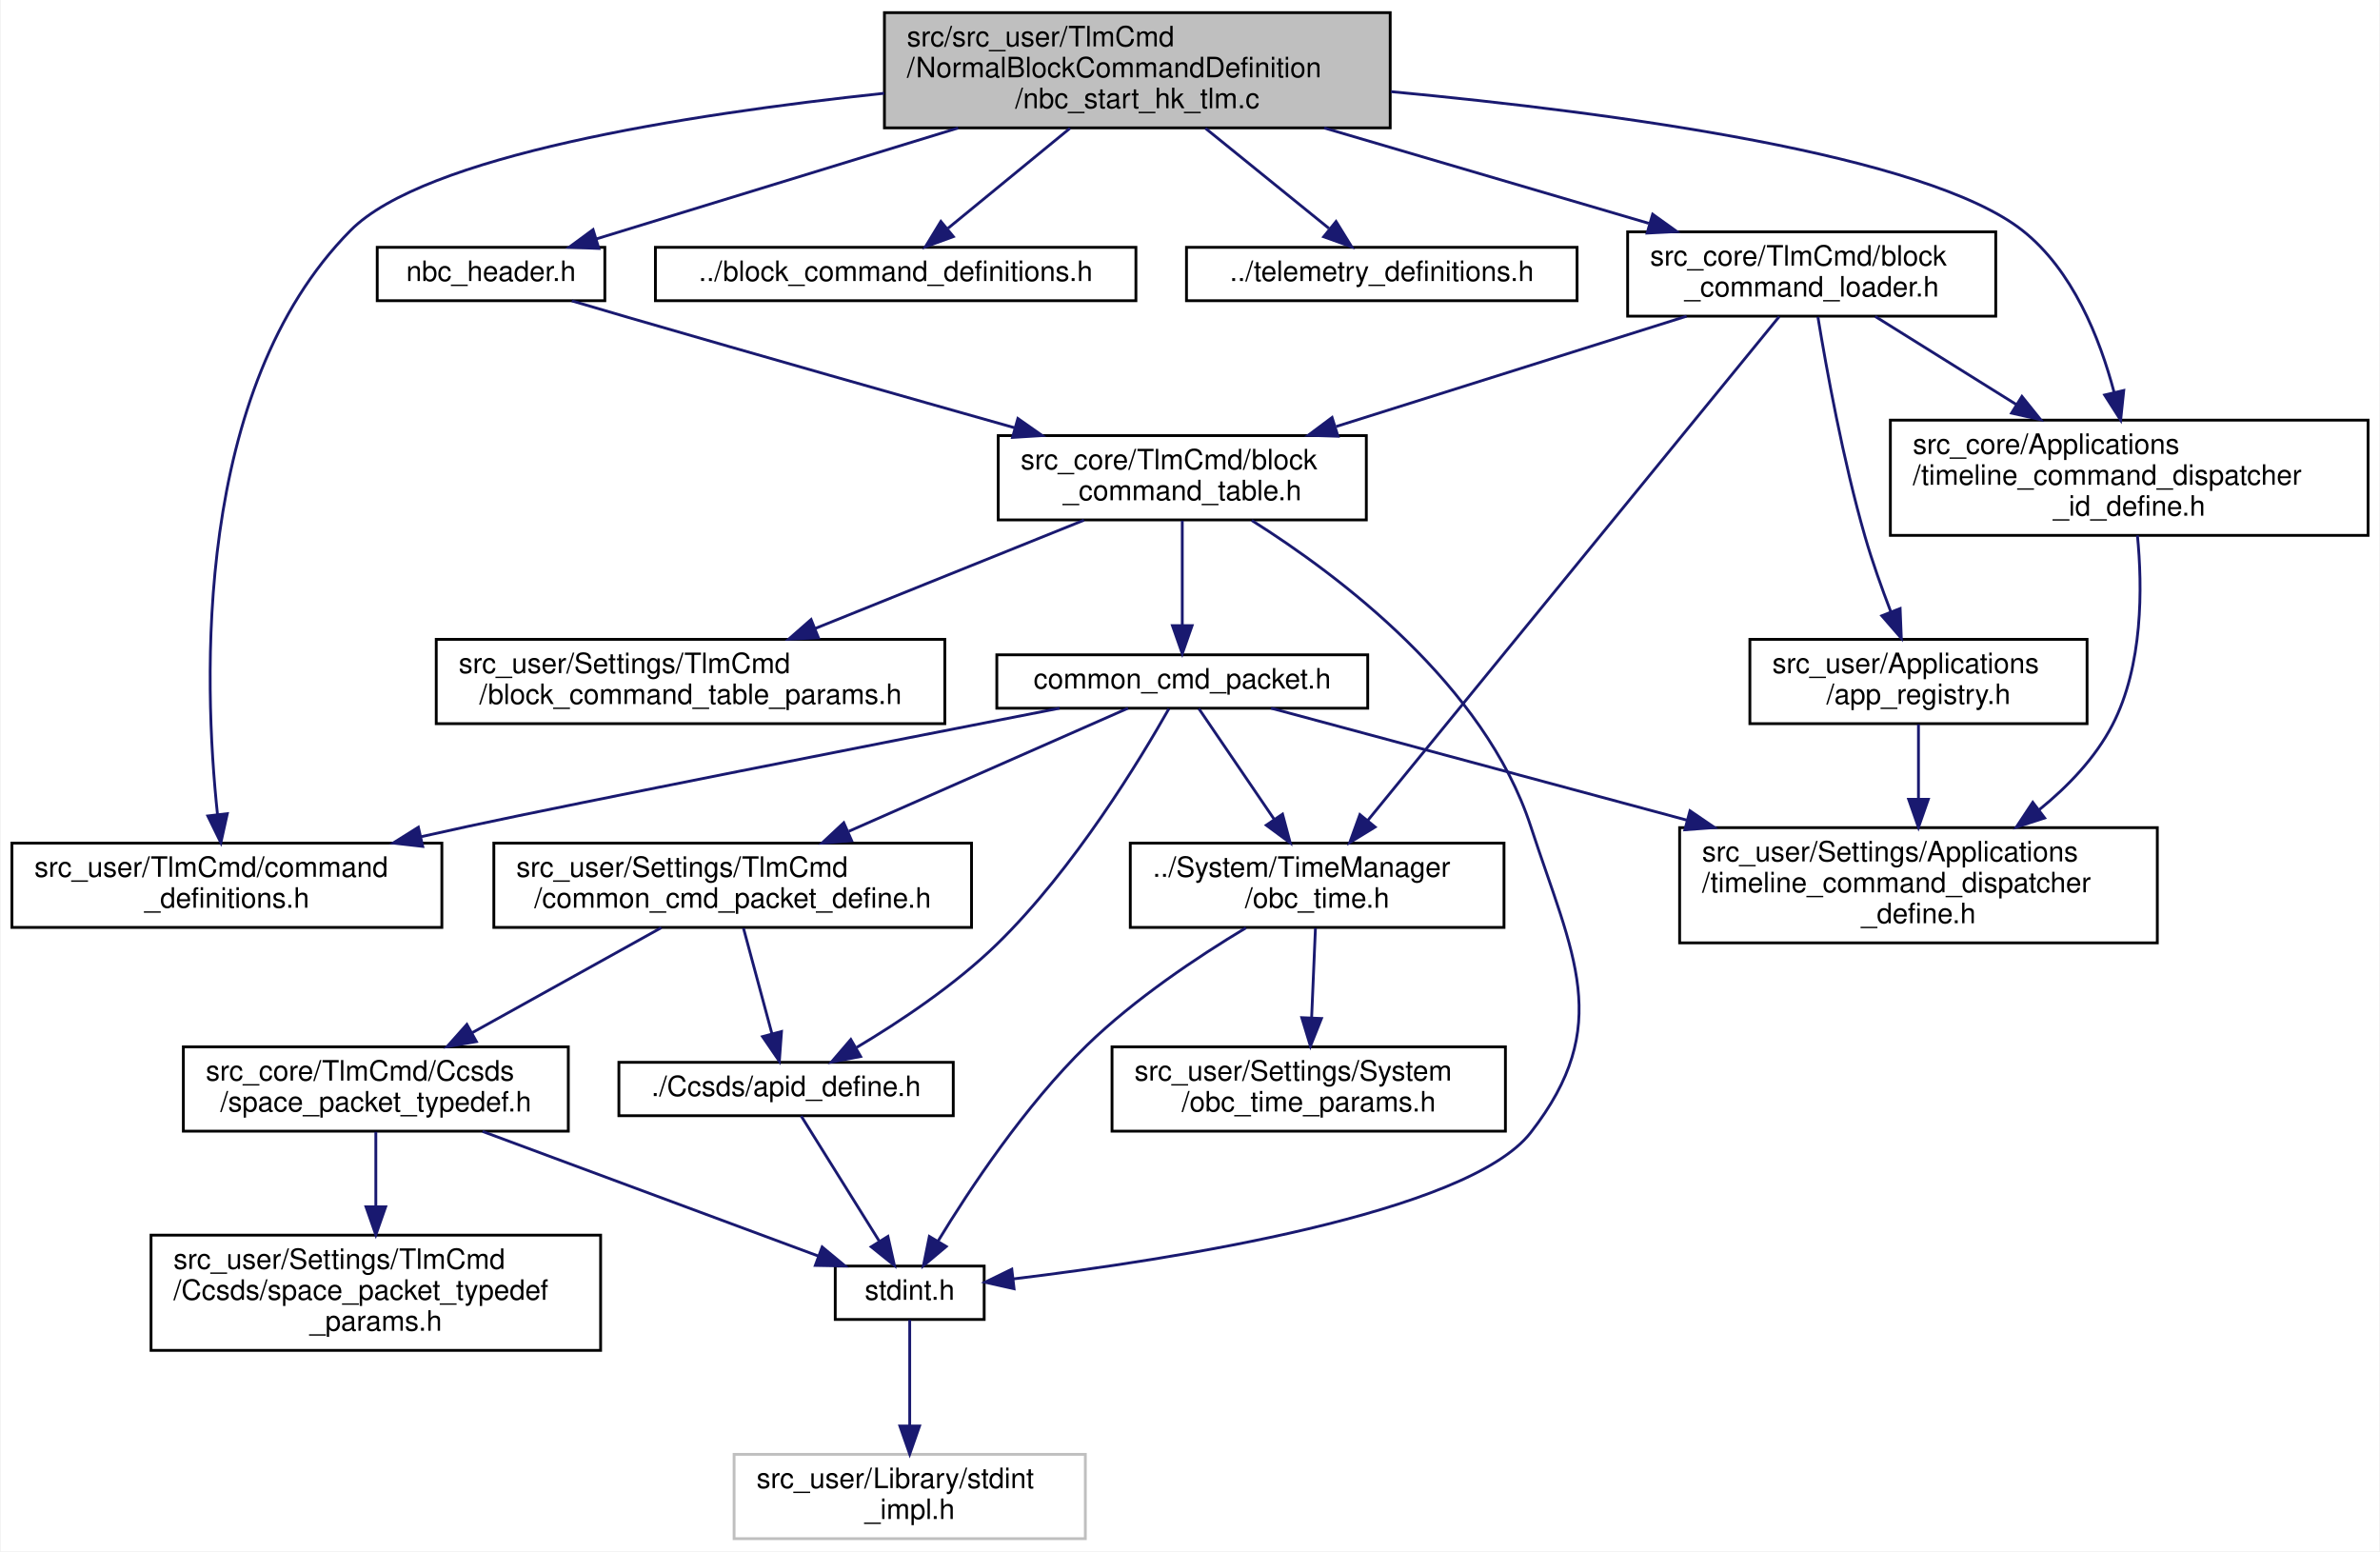
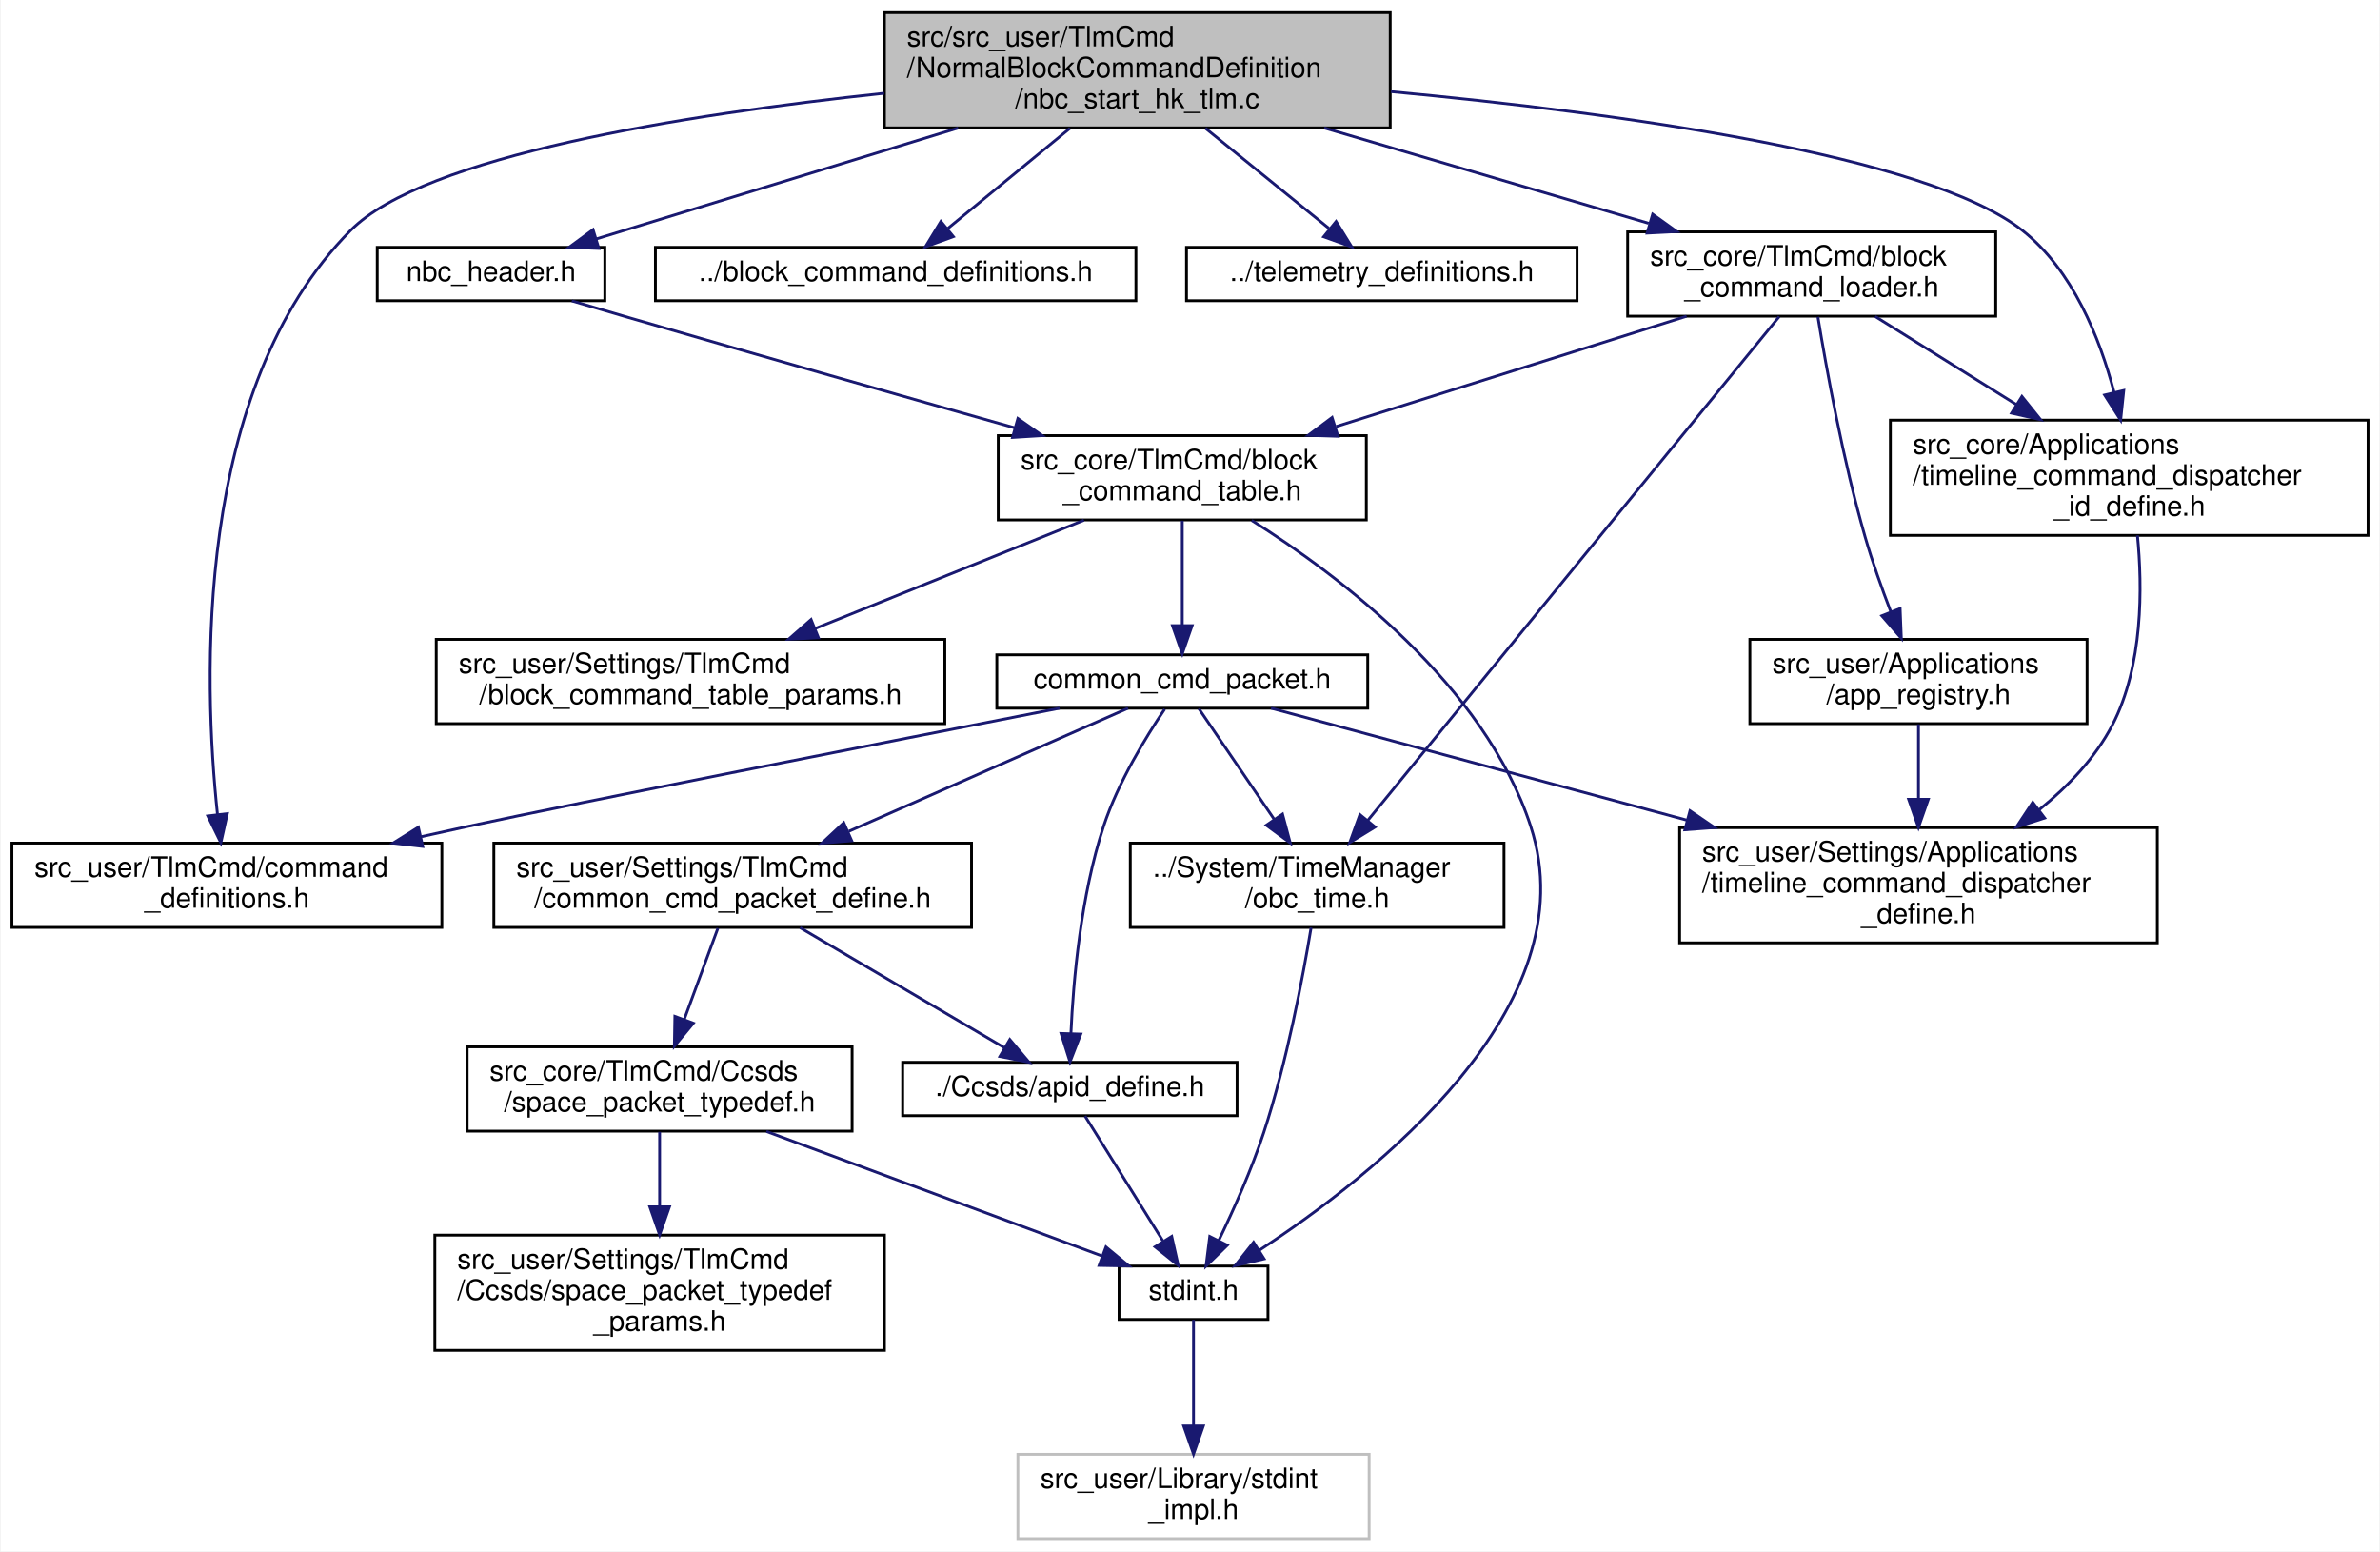
<svg xmlns="http://www.w3.org/2000/svg" xmlns:xlink="http://www.w3.org/1999/xlink" width="847pt" height="552pt" viewBox="0.00 0.00 846.50 552.00">
  <g id="graph0" class="graph" transform="scale(1 1) rotate(0) translate(4 548)">
    <polygon fill="white" stroke="transparent" points="-4,4 -4,-548 842.5,-548 842.5,4 -4,4" />
    <g id="node1" class="node">
      <g id="a_node1">
        <a xlink:title=" ">
          <polygon fill="#bfbfbf" stroke="black" points="310.5,-502.5 310.5,-543.5 490.5,-543.5 490.5,-502.5 310.5,-502.5" />
          <text text-anchor="start" x="318.5" y="-531.5" font-family="Helvetica,sans-Serif" font-size="10.00">src/src_user/TlmCmd</text>
          <text text-anchor="start" x="318.5" y="-520.5" font-family="Helvetica,sans-Serif" font-size="10.00">/NormalBlockCommandDefinition</text>
          <text text-anchor="middle" x="400.5" y="-509.5" font-family="Helvetica,sans-Serif" font-size="10.00">/nbc_start_hk_tlm.c</text>
        </a>
      </g>
    </g>
    <g id="node2" class="node">
      <g id="a_node2">
        <a xlink:href="nbc__header_8h.html" target="_top" xlink:title=" ">
          <polygon fill="white" stroke="black" points="130,-441 130,-460 211,-460 211,-441 130,-441" />
          <text text-anchor="middle" x="170.5" y="-448" font-family="Helvetica,sans-Serif" font-size="10.00">nbc_header.h</text>
        </a>
      </g>
    </g>
    <g id="edge1" class="edge">
      <path fill="none" stroke="midnightblue" d="M336.74,-502.46C295.36,-489.77 242.85,-473.68 208.04,-463.01" />
      <polygon fill="midnightblue" stroke="midnightblue" points="208.86,-459.6 198.27,-460.01 206.81,-466.29 208.86,-459.6" />
    </g>
-     <g id="node10" class="node">
-       <g id="a_node10">
+     <g id="node9" class="node">
+       <g id="a_node9">
        <a xlink:href="command__definitions_8h.html" target="_top" xlink:title="コマンド定義">
          <polygon fill="white" stroke="black" points="0,-218 0,-248 153,-248 153,-218 0,-218" />
          <text text-anchor="start" x="8" y="-236" font-family="Helvetica,sans-Serif" font-size="10.00">src_user/TlmCmd/command</text>
          <text text-anchor="middle" x="76.5" y="-225" font-family="Helvetica,sans-Serif" font-size="10.00">_definitions.h</text>
        </a>
      </g>
    </g>
-     <g id="edge20" class="edge">
+     <g id="edge19" class="edge">
      <path fill="none" stroke="midnightblue" d="M310.41,-514.81C238.91,-507.2 146.75,-492.51 120.5,-466 64.56,-409.5 68.13,-305.44 73.14,-258.32" />
      <polygon fill="midnightblue" stroke="midnightblue" points="76.65,-258.48 74.35,-248.14 69.7,-257.66 76.65,-258.48" />
    </g>
-     <g id="node16" class="node">
-       <g id="a_node16">
+     <g id="node15" class="node">
+       <g id="a_node15">
        <a xlink:href="block__command__definitions_8h.html" target="_top" xlink:title="ブロックコマンド定義">
          <polygon fill="white" stroke="black" points="229,-441 229,-460 400,-460 400,-441 229,-441" />
          <text text-anchor="middle" x="314.5" y="-448" font-family="Helvetica,sans-Serif" font-size="10.00">../block_command_definitions.h</text>
        </a>
      </g>
    </g>
-     <g id="edge19" class="edge">
+     <g id="edge18" class="edge">
      <path fill="none" stroke="midnightblue" d="M376.54,-502.36C362.81,-491.11 345.84,-477.19 333.12,-466.76" />
      <polygon fill="midnightblue" stroke="midnightblue" points="335.03,-463.81 325.08,-460.17 330.59,-469.22 335.03,-463.81" />
    </g>
-     <g id="node17" class="node">
-       <g id="a_node17">
+     <g id="node16" class="node">
+       <g id="a_node16">
        <a xlink:href="telemetry__definitions_8h.html" target="_top" xlink:title="テレメトリ定義">
          <polygon fill="white" stroke="black" points="418,-441 418,-460 557,-460 557,-441 418,-441" />
          <text text-anchor="middle" x="487.5" y="-448" font-family="Helvetica,sans-Serif" font-size="10.00">../telemetry_definitions.h</text>
        </a>
      </g>
    </g>
-     <g id="edge21" class="edge">
+     <g id="edge20" class="edge">
      <path fill="none" stroke="midnightblue" d="M424.73,-502.36C438.62,-491.11 455.8,-477.19 468.67,-466.76" />
      <polygon fill="midnightblue" stroke="midnightblue" points="471.23,-469.19 476.8,-460.17 466.82,-463.75 471.23,-469.19" />
    </g>
-     <g id="node18" class="node">
-       <g id="a_node18">
+     <g id="node17" class="node">
+       <g id="a_node17">
        <a xlink:href="timeline__command__dispatcher__id__define_8h.html" target="_top" xlink:title="TLCD_ID の定義">
          <polygon fill="white" stroke="black" points="668.5,-357.5 668.5,-398.5 838.5,-398.5 838.5,-357.5 668.5,-357.5" />
          <text text-anchor="start" x="676.5" y="-386.5" font-family="Helvetica,sans-Serif" font-size="10.00">src_core/Applications</text>
          <text text-anchor="start" x="676.5" y="-375.5" font-family="Helvetica,sans-Serif" font-size="10.00">/timeline_command_dispatcher</text>
          <text text-anchor="middle" x="753.5" y="-364.5" font-family="Helvetica,sans-Serif" font-size="10.00">_id_define.h</text>
        </a>
      </g>
    </g>
-     <g id="edge22" class="edge">
+     <g id="edge21" class="edge">
      <path fill="none" stroke="midnightblue" d="M490.8,-515.39C571.24,-507.84 681.36,-492.9 715.5,-466 733.39,-451.9 743.03,-427.68 748.13,-408.37" />
      <polygon fill="midnightblue" stroke="midnightblue" points="751.56,-409.06 750.45,-398.52 744.75,-407.45 751.56,-409.06" />
    </g>
-     <g id="node19" class="node">
-       <g id="a_node19">
+     <g id="node18" class="node">
+       <g id="a_node18">
        <a xlink:href="block__command__loader_8h.html" target="_top" xlink:title="ブロックコマンド登録関連のユーティリティ">
          <polygon fill="white" stroke="black" points="575,-435.5 575,-465.5 706,-465.5 706,-435.5 575,-435.5" />
          <text text-anchor="start" x="583" y="-453.5" font-family="Helvetica,sans-Serif" font-size="10.00">src_core/TlmCmd/block</text>
          <text text-anchor="middle" x="640.5" y="-442.5" font-family="Helvetica,sans-Serif" font-size="10.00">_command_loader.h</text>
        </a>
      </g>
    </g>
-     <g id="edge24" class="edge">
+     <g id="edge23" class="edge">
      <path fill="none" stroke="midnightblue" d="M467.03,-502.46C503.27,-491.81 547.68,-478.76 582.5,-468.54" />
      <polygon fill="midnightblue" stroke="midnightblue" points="583.9,-471.77 592.51,-465.6 581.93,-465.06 583.9,-471.77" />
    </g>
    <g id="node3" class="node">
      <g id="a_node3">
        <a xlink:href="block__command__table_8h.html" target="_top" xlink:title="BCTの定義, BCT周りの関数">
          <polygon fill="white" stroke="black" points="351,-363 351,-393 482,-393 482,-363 351,-363" />
          <text text-anchor="start" x="359" y="-381" font-family="Helvetica,sans-Serif" font-size="10.00">src_core/TlmCmd/block</text>
          <text text-anchor="middle" x="416.5" y="-370" font-family="Helvetica,sans-Serif" font-size="10.00">_command_table.h</text>
        </a>
      </g>
    </g>
    <g id="edge2" class="edge">
      <path fill="none" stroke="midnightblue" d="M199.25,-440.94C205.89,-438.97 212.94,-436.9 219.5,-435 265.62,-421.62 317.91,-406.77 357.02,-395.73" />
      <polygon fill="midnightblue" stroke="midnightblue" points="357.99,-399.09 366.66,-393.01 356.09,-392.35 357.99,-399.09" />
    </g>
    <g id="node4" class="node">
      <g id="a_node4">
        <a xlink:href="stdint_8h.html" target="_top" xlink:title="C89 環境用 stdint.h">
-           <polygon fill="white" stroke="black" points="293,-78.5 293,-97.5 346,-97.5 346,-78.5 293,-78.5" />
-           <text text-anchor="middle" x="319.5" y="-85.5" font-family="Helvetica,sans-Serif" font-size="10.00">stdint.h</text>
+           <polygon fill="white" stroke="black" points="394,-78.5 394,-97.5 447,-97.5 447,-78.5 394,-78.5" />
+           <text text-anchor="middle" x="420.5" y="-85.5" font-family="Helvetica,sans-Serif" font-size="10.00">stdint.h</text>
        </a>
      </g>
    </g>
    <g id="edge3" class="edge">
-       <path fill="none" stroke="midnightblue" d="M441.21,-362.83C472.42,-343.18 524.07,-304.3 540.5,-254 555.54,-207.95 570.25,-183.23 540.5,-145 518.07,-116.18 413.17,-99.81 356.33,-92.92" />
-       <polygon fill="midnightblue" stroke="midnightblue" points="356.64,-89.43 346.3,-91.74 355.83,-96.39 356.64,-89.43" />
+       <path fill="none" stroke="midnightblue" d="M441.21,-362.83C472.42,-343.18 524.07,-304.3 540.5,-254 561.51,-189.67 484.33,-129.46 443.81,-103.05" />
+       <polygon fill="midnightblue" stroke="midnightblue" points="445.62,-100.06 435.31,-97.65 441.87,-105.97 445.62,-100.06" />
    </g>
    <g id="node6" class="node">
      <g id="a_node6">
        <a xlink:href="block__command__table__params_8h.html" target="_top" xlink:title="BCTのCoreTlmパラメタのオーバーライド用ヘッダー">
          <polygon fill="white" stroke="black" points="151,-290.5 151,-320.5 332,-320.5 332,-290.5 151,-290.5" />
          <text text-anchor="start" x="159" y="-308.5" font-family="Helvetica,sans-Serif" font-size="10.00">src_user/Settings/TlmCmd</text>
          <text text-anchor="middle" x="241.5" y="-297.5" font-family="Helvetica,sans-Serif" font-size="10.00">/block_command_table_params.h</text>
        </a>
      </g>
    </g>
    <g id="edge5" class="edge">
      <path fill="none" stroke="midnightblue" d="M381.51,-362.9C353.97,-351.81 315.41,-336.28 285.73,-324.32" />
      <polygon fill="midnightblue" stroke="midnightblue" points="287.02,-321.06 276.43,-320.57 284.4,-327.56 287.02,-321.06" />
    </g>
    <g id="node7" class="node">
      <g id="a_node7">
        <a xlink:href="common__cmd__packet_8h.html" target="_top" xlink:title="CCP 関連基本関数の宣言">
          <polygon fill="white" stroke="black" points="350.5,-296 350.5,-315 482.5,-315 482.5,-296 350.5,-296" />
          <text text-anchor="middle" x="416.5" y="-303" font-family="Helvetica,sans-Serif" font-size="10.00">common_cmd_packet.h</text>
        </a>
      </g>
    </g>
    <g id="edge6" class="edge">
      <path fill="none" stroke="midnightblue" d="M416.5,-362.73C416.5,-352 416.5,-337.19 416.5,-325.46" />
      <polygon fill="midnightblue" stroke="midnightblue" points="420,-325.39 416.5,-315.39 413,-325.39 420,-325.39" />
    </g>
    <g id="node5" class="node">
      <g id="a_node5">
        <a xlink:title=" ">
-           <polygon fill="white" stroke="#bfbfbf" points="257,-0.5 257,-30.5 382,-30.5 382,-0.5 257,-0.5" />
-           <text text-anchor="start" x="265" y="-18.5" font-family="Helvetica,sans-Serif" font-size="10.00">src_user/Library/stdint</text>
-           <text text-anchor="middle" x="319.5" y="-7.5" font-family="Helvetica,sans-Serif" font-size="10.00">_impl.h</text>
+           <polygon fill="white" stroke="#bfbfbf" points="358,-0.5 358,-30.5 483,-30.5 483,-0.5 358,-0.5" />
+           <text text-anchor="start" x="366" y="-18.5" font-family="Helvetica,sans-Serif" font-size="10.00">src_user/Library/stdint</text>
+           <text text-anchor="middle" x="420.5" y="-7.5" font-family="Helvetica,sans-Serif" font-size="10.00">_impl.h</text>
        </a>
      </g>
    </g>
    <g id="edge4" class="edge">
-       <path fill="none" stroke="midnightblue" d="M319.5,-78.36C319.5,-69.05 319.5,-53.83 319.5,-40.81" />
-       <polygon fill="midnightblue" stroke="midnightblue" points="323,-40.58 319.5,-30.58 316,-40.58 323,-40.58" />
+       <path fill="none" stroke="midnightblue" d="M420.5,-78.36C420.5,-69.05 420.5,-53.83 420.5,-40.81" />
+       <polygon fill="midnightblue" stroke="midnightblue" points="424,-40.58 420.5,-30.58 417,-40.58 424,-40.58" />
    </g>
    <g id="node8" class="node">
      <g id="a_node8">
        <a xlink:href="obc__time_8h.html" target="_top" xlink:title="OBCの時刻情報の定義と演算">
          <polygon fill="white" stroke="black" points="398,-218 398,-248 531,-248 531,-218 398,-218" />
          <text text-anchor="start" x="406" y="-236" font-family="Helvetica,sans-Serif" font-size="10.00">../System/TimeManager</text>
          <text text-anchor="middle" x="464.5" y="-225" font-family="Helvetica,sans-Serif" font-size="10.00">/obc_time.h</text>
        </a>
      </g>
    </g>
    <g id="edge7" class="edge">
      <path fill="none" stroke="midnightblue" d="M422.39,-295.86C429.04,-286.08 440.13,-269.79 449.27,-256.38" />
      <polygon fill="midnightblue" stroke="midnightblue" points="452.18,-258.31 454.92,-248.08 446.4,-254.37 452.18,-258.31" />
    </g>
-     <g id="edge10" class="edge">
+     <g id="edge9" class="edge">
      <path fill="none" stroke="midnightblue" d="M372.84,-296C311.26,-283.97 202,-262.52 162.5,-254 157.07,-252.83 151.45,-251.59 145.81,-250.32" />
      <polygon fill="midnightblue" stroke="midnightblue" points="146.19,-246.82 135.66,-248.02 144.64,-253.65 146.19,-246.82" />
    </g>
-     <g id="node11" class="node">
-       <g id="a_node11">
+     <g id="node10" class="node">
+       <g id="a_node10">
        <a xlink:href="common__cmd__packet__define_8h.html" target="_top" xlink:title="CCP 型の定義">
          <polygon fill="white" stroke="black" points="171.5,-218 171.5,-248 341.5,-248 341.5,-218 171.5,-218" />
          <text text-anchor="start" x="179.5" y="-236" font-family="Helvetica,sans-Serif" font-size="10.00">src_user/Settings/TlmCmd</text>
          <text text-anchor="middle" x="256.5" y="-225" font-family="Helvetica,sans-Serif" font-size="10.00">/common_cmd_packet_define.h</text>
        </a>
      </g>
    </g>
-     <g id="edge11" class="edge">
+     <g id="edge10" class="edge">
      <path fill="none" stroke="midnightblue" d="M397.2,-296C372.72,-285.21 329.84,-266.32 297.84,-252.21" />
      <polygon fill="midnightblue" stroke="midnightblue" points="298.85,-248.84 288.29,-248.01 296.03,-255.24 298.85,-248.84" />
    </g>
+     <g id="node13" class="node">
+       <g id="a_node13">
+         <a xlink:href="apid__define_8h.html" target="_top" xlink:title="CCSDS の APID を定義する">
+           <polygon fill="white" stroke="black" points="317,-151 317,-170 436,-170 436,-151 317,-151" />
+           <text text-anchor="middle" x="376.5" y="-158" font-family="Helvetica,sans-Serif" font-size="10.00">./Ccsds/apid_define.h</text>
+         </a>
+       </g>
+     </g>
+     <g id="edge16" class="edge">
+       <path fill="none" stroke="midnightblue" d="M410.24,-295.67C403.68,-285.95 393.63,-269.62 388.5,-254 380.38,-229.3 377.72,-199.19 376.87,-180.18" />
+       <polygon fill="midnightblue" stroke="midnightblue" points="380.37,-180.04 376.55,-170.15 373.37,-180.26 380.37,-180.04" />
+     </g>
    <g id="node14" class="node">
      <g id="a_node14">
-         <a xlink:href="apid__define_8h.html" target="_top" xlink:title="CCSDS の APID を定義する">
-           <polygon fill="white" stroke="black" points="216,-151 216,-170 335,-170 335,-151 216,-151" />
-           <text text-anchor="middle" x="275.5" y="-158" font-family="Helvetica,sans-Serif" font-size="10.00">./Ccsds/apid_define.h</text>
-         </a>
-       </g>
-     </g>
-     <g id="edge17" class="edge">
-       <path fill="none" stroke="midnightblue" d="M411.74,-295.82C401.93,-278.46 378.07,-238.83 350.5,-212 335.59,-197.49 316.03,-184.48 300.62,-175.29" />
-       <polygon fill="midnightblue" stroke="midnightblue" points="302.04,-172.07 291.64,-170.09 298.54,-178.13 302.04,-172.07" />
-     </g>
-     <g id="node15" class="node">
-       <g id="a_node15">
        <a xlink:href="timeline__command__dispatcher__define_8h.html" target="_top" xlink:title="timeline command dispatcher の各種定義">
          <polygon fill="white" stroke="black" points="593.5,-212.5 593.5,-253.5 763.5,-253.5 763.5,-212.5 593.5,-212.5" />
          <text text-anchor="start" x="601.5" y="-241.5" font-family="Helvetica,sans-Serif" font-size="10.00">src_user/Settings/Applications</text>
          <text text-anchor="start" x="601.5" y="-230.5" font-family="Helvetica,sans-Serif" font-size="10.00">/timeline_command_dispatcher</text>
          <text text-anchor="middle" x="678.5" y="-219.5" font-family="Helvetica,sans-Serif" font-size="10.00">_define.h</text>
        </a>
      </g>
    </g>
-     <g id="edge18" class="edge">
+     <g id="edge17" class="edge">
      <path fill="none" stroke="midnightblue" d="M448.1,-296C484.53,-286.19 545.84,-269.7 596.05,-256.18" />
      <polygon fill="midnightblue" stroke="midnightblue" points="597.19,-259.5 605.94,-253.53 595.37,-252.74 597.19,-259.5" />
    </g>
    <g id="edge8" class="edge">
-       <path fill="none" stroke="midnightblue" d="M439.16,-217.85C422.05,-207.57 399.55,-192.59 382.5,-176 360.53,-154.63 340.8,-124.84 329.5,-106.25" />
-       <polygon fill="midnightblue" stroke="midnightblue" points="332.5,-104.46 324.38,-97.65 326.49,-108.04 332.5,-104.46" />
-     </g>
-     <g id="node9" class="node">
-       <g id="a_node9">
-         <a xlink:href="obc__time__params_8h.html" target="_top" xlink:title="OBCTのCoreパラメタのオーバーライド用ヘッダー">
-           <polygon fill="white" stroke="black" points="391.5,-145.5 391.5,-175.5 531.5,-175.5 531.5,-145.5 391.5,-145.5" />
-           <text text-anchor="start" x="399.5" y="-163.5" font-family="Helvetica,sans-Serif" font-size="10.00">src_user/Settings/System</text>
-           <text text-anchor="middle" x="461.5" y="-152.5" font-family="Helvetica,sans-Serif" font-size="10.00">/obc_time_params.h</text>
-         </a>
-       </g>
-     </g>
-     <g id="edge9" class="edge">
-       <path fill="none" stroke="midnightblue" d="M463.89,-217.73C463.5,-208.56 462.99,-196.41 462.53,-185.74" />
-       <polygon fill="midnightblue" stroke="midnightblue" points="466.03,-185.59 462.11,-175.75 459.03,-185.89 466.03,-185.59" />
+       <path fill="none" stroke="midnightblue" d="M462.34,-217.9C459.46,-200.5 453.75,-170.12 445.5,-145 441.17,-131.82 434.77,-117.54 429.53,-106.7" />
+       <polygon fill="midnightblue" stroke="midnightblue" points="432.54,-104.91 424.96,-97.51 426.28,-108.02 432.54,-104.91" />
+     </g>
+     <g id="node11" class="node">
+       <g id="a_node11">
+         <a xlink:href="space__packet__typedef_8h.html" target="_top" xlink:title="SpacePacket 類 と CommonTlmCmdPacket 類が相互参照するのを回避するためのヘッダ">
+           <polygon fill="white" stroke="black" points="162,-145.5 162,-175.5 299,-175.5 299,-145.5 162,-145.5" />
+           <text text-anchor="start" x="170" y="-163.5" font-family="Helvetica,sans-Serif" font-size="10.00">src_core/TlmCmd/Ccsds</text>
+           <text text-anchor="middle" x="230.5" y="-152.5" font-family="Helvetica,sans-Serif" font-size="10.00">/space_packet_typedef.h</text>
+         </a>
+       </g>
+     </g>
+     <g id="edge11" class="edge">
+       <path fill="none" stroke="midnightblue" d="M251.24,-217.73C247.82,-208.46 243.28,-196.15 239.32,-185.41" />
+       <polygon fill="midnightblue" stroke="midnightblue" points="242.5,-183.92 235.75,-175.75 235.93,-186.34 242.5,-183.92" />
+     </g>
+     <g id="edge14" class="edge">
+       <path fill="none" stroke="midnightblue" d="M280.5,-217.9C301.61,-205.5 332.17,-187.55 353.1,-175.25" />
+       <polygon fill="midnightblue" stroke="midnightblue" points="355.13,-178.12 361.97,-170.03 351.58,-172.08 355.13,-178.12" />
+     </g>
+     <g id="edge12" class="edge">
+       <path fill="none" stroke="midnightblue" d="M268.49,-145.4C303.43,-132.44 354.69,-113.42 387.84,-101.12" />
+       <polygon fill="midnightblue" stroke="midnightblue" points="389.34,-104.29 397.5,-97.53 386.91,-97.73 389.34,-104.29" />
    </g>
    <g id="node12" class="node">
      <g id="a_node12">
-         <a xlink:href="space__packet__typedef_8h.html" target="_top" xlink:title="SpacePacket 類 と CommonTlmCmdPacket 類が相互参照するのを回避するためのヘッダ">
-           <polygon fill="white" stroke="black" points="61,-145.5 61,-175.5 198,-175.5 198,-145.5 61,-145.5" />
-           <text text-anchor="start" x="69" y="-163.5" font-family="Helvetica,sans-Serif" font-size="10.00">src_core/TlmCmd/Ccsds</text>
-           <text text-anchor="middle" x="129.5" y="-152.5" font-family="Helvetica,sans-Serif" font-size="10.00">/space_packet_typedef.h</text>
-         </a>
-       </g>
-     </g>
-     <g id="edge12" class="edge">
-       <path fill="none" stroke="midnightblue" d="M231.1,-217.9C211.81,-207.19 185.07,-192.35 163.86,-180.57" />
-       <polygon fill="midnightblue" stroke="midnightblue" points="165.29,-177.37 154.85,-175.57 161.9,-183.49 165.29,-177.37" />
+         <a xlink:href="space__packet__typedef__params_8h.html" target="_top" xlink:title="SpacePacketの パケット型に関するユーザー設定">
+           <polygon fill="white" stroke="black" points="150.5,-67.5 150.5,-108.5 310.5,-108.5 310.5,-67.5 150.5,-67.5" />
+           <text text-anchor="start" x="158.5" y="-96.5" font-family="Helvetica,sans-Serif" font-size="10.00">src_user/Settings/TlmCmd</text>
+           <text text-anchor="start" x="158.5" y="-85.5" font-family="Helvetica,sans-Serif" font-size="10.00">/Ccsds/space_packet_typedef</text>
+           <text text-anchor="middle" x="230.5" y="-74.5" font-family="Helvetica,sans-Serif" font-size="10.00">_params.h</text>
+         </a>
+       </g>
+     </g>
+     <g id="edge13" class="edge">
+       <path fill="none" stroke="midnightblue" d="M230.5,-145.23C230.5,-137.57 230.5,-127.84 230.5,-118.63" />
+       <polygon fill="midnightblue" stroke="midnightblue" points="234,-118.59 230.5,-108.59 227,-118.59 234,-118.59" />
    </g>
    <g id="edge15" class="edge">
-       <path fill="none" stroke="midnightblue" d="M260.34,-217.73C263.27,-206.89 267.31,-191.88 270.49,-180.1" />
-       <polygon fill="midnightblue" stroke="midnightblue" points="273.88,-180.96 273.1,-170.39 267.12,-179.14 273.88,-180.96" />
-     </g>
-     <g id="edge13" class="edge">
-       <path fill="none" stroke="midnightblue" d="M167.49,-145.4C202.43,-132.44 253.69,-113.42 286.84,-101.12" />
-       <polygon fill="midnightblue" stroke="midnightblue" points="288.34,-104.29 296.5,-97.53 285.91,-97.73 288.34,-104.29" />
-     </g>
-     <g id="node13" class="node">
-       <g id="a_node13">
-         <a xlink:href="space__packet__typedef__params_8h.html" target="_top" xlink:title="SpacePacketの パケット型に関するユーザー設定">
-           <polygon fill="white" stroke="black" points="49.5,-67.5 49.5,-108.5 209.5,-108.5 209.5,-67.5 49.5,-67.5" />
-           <text text-anchor="start" x="57.5" y="-96.5" font-family="Helvetica,sans-Serif" font-size="10.00">src_user/Settings/TlmCmd</text>
-           <text text-anchor="start" x="57.5" y="-85.5" font-family="Helvetica,sans-Serif" font-size="10.00">/Ccsds/space_packet_typedef</text>
-           <text text-anchor="middle" x="129.5" y="-74.5" font-family="Helvetica,sans-Serif" font-size="10.00">_params.h</text>
-         </a>
-       </g>
-     </g>
-     <g id="edge14" class="edge">
-       <path fill="none" stroke="midnightblue" d="M129.5,-145.23C129.5,-137.57 129.5,-127.84 129.5,-118.63" />
-       <polygon fill="midnightblue" stroke="midnightblue" points="133,-118.59 129.5,-108.59 126,-118.59 133,-118.59" />
-     </g>
-     <g id="edge16" class="edge">
-       <path fill="none" stroke="midnightblue" d="M280.9,-150.86C287.76,-139.86 299.77,-120.61 308.58,-106.5" />
-       <polygon fill="midnightblue" stroke="midnightblue" points="311.74,-108.05 314.06,-97.72 305.8,-104.35 311.74,-108.05" />
-     </g>
-     <g id="edge23" class="edge">
+       <path fill="none" stroke="midnightblue" d="M381.9,-150.86C388.76,-139.86 400.77,-120.61 409.58,-106.5" />
+       <polygon fill="midnightblue" stroke="midnightblue" points="412.74,-108.05 415.06,-97.72 406.8,-104.35 412.74,-108.05" />
+     </g>
+     <g id="edge22" class="edge">
      <path fill="none" stroke="midnightblue" d="M756.42,-357.49C758.23,-339.04 758.45,-311.1 747.5,-290 741.44,-278.33 731.77,-268.23 721.56,-259.94" />
      <polygon fill="midnightblue" stroke="midnightblue" points="723.4,-256.94 713.32,-253.68 719.17,-262.52 723.4,-256.94" />
    </g>
-     <g id="edge25" class="edge">
+     <g id="edge24" class="edge">
      <path fill="none" stroke="midnightblue" d="M595.98,-435.49C560.14,-424.21 509.6,-408.3 471.28,-396.24" />
      <polygon fill="midnightblue" stroke="midnightblue" points="471.91,-392.77 461.32,-393.11 469.81,-399.45 471.91,-392.77" />
    </g>
-     <g id="edge27" class="edge">
+     <g id="edge26" class="edge">
      <path fill="none" stroke="midnightblue" d="M628.95,-435.36C598.99,-398.68 518.6,-300.25 482.49,-256.03" />
      <polygon fill="midnightblue" stroke="midnightblue" points="485.13,-253.72 476.09,-248.19 479.71,-258.15 485.13,-253.72" />
    </g>
-     <g id="edge26" class="edge">
+     <g id="edge25" class="edge">
      <path fill="none" stroke="midnightblue" d="M663.1,-435.4C677.47,-426.44 696.48,-414.58 713.36,-404.04" />
      <polygon fill="midnightblue" stroke="midnightblue" points="715.32,-406.94 721.96,-398.68 711.62,-401 715.32,-406.94" />
    </g>
-     <g id="node20" class="node">
-       <g id="a_node20">
+     <g id="node19" class="node">
+       <g id="a_node19">
        <a xlink:href="app__registry_8h.html" target="_top" xlink:title=" ">
          <polygon fill="white" stroke="black" points="618.5,-290.5 618.5,-320.5 738.5,-320.5 738.5,-290.5 618.5,-290.5" />
          <text text-anchor="start" x="626.5" y="-308.5" font-family="Helvetica,sans-Serif" font-size="10.00">src_user/Applications</text>
          <text text-anchor="middle" x="678.5" y="-297.5" font-family="Helvetica,sans-Serif" font-size="10.00">/app_registry.h</text>
        </a>
      </g>
    </g>
-     <g id="edge28" class="edge">
+     <g id="edge27" class="edge">
      <path fill="none" stroke="midnightblue" d="M642.71,-435.23C645.72,-416.91 651.63,-384.25 659.5,-357 662.05,-348.17 665.44,-338.69 668.64,-330.36" />
      <polygon fill="midnightblue" stroke="midnightblue" points="671.97,-331.47 672.4,-320.88 665.46,-328.89 671.97,-331.47" />
    </g>
-     <g id="edge29" class="edge">
+     <g id="edge28" class="edge">
      <path fill="none" stroke="midnightblue" d="M678.5,-290.23C678.5,-282.57 678.5,-272.84 678.5,-263.63" />
      <polygon fill="midnightblue" stroke="midnightblue" points="682,-263.59 678.5,-253.59 675,-263.59 682,-263.59" />
    </g>
  </g>
</svg>
